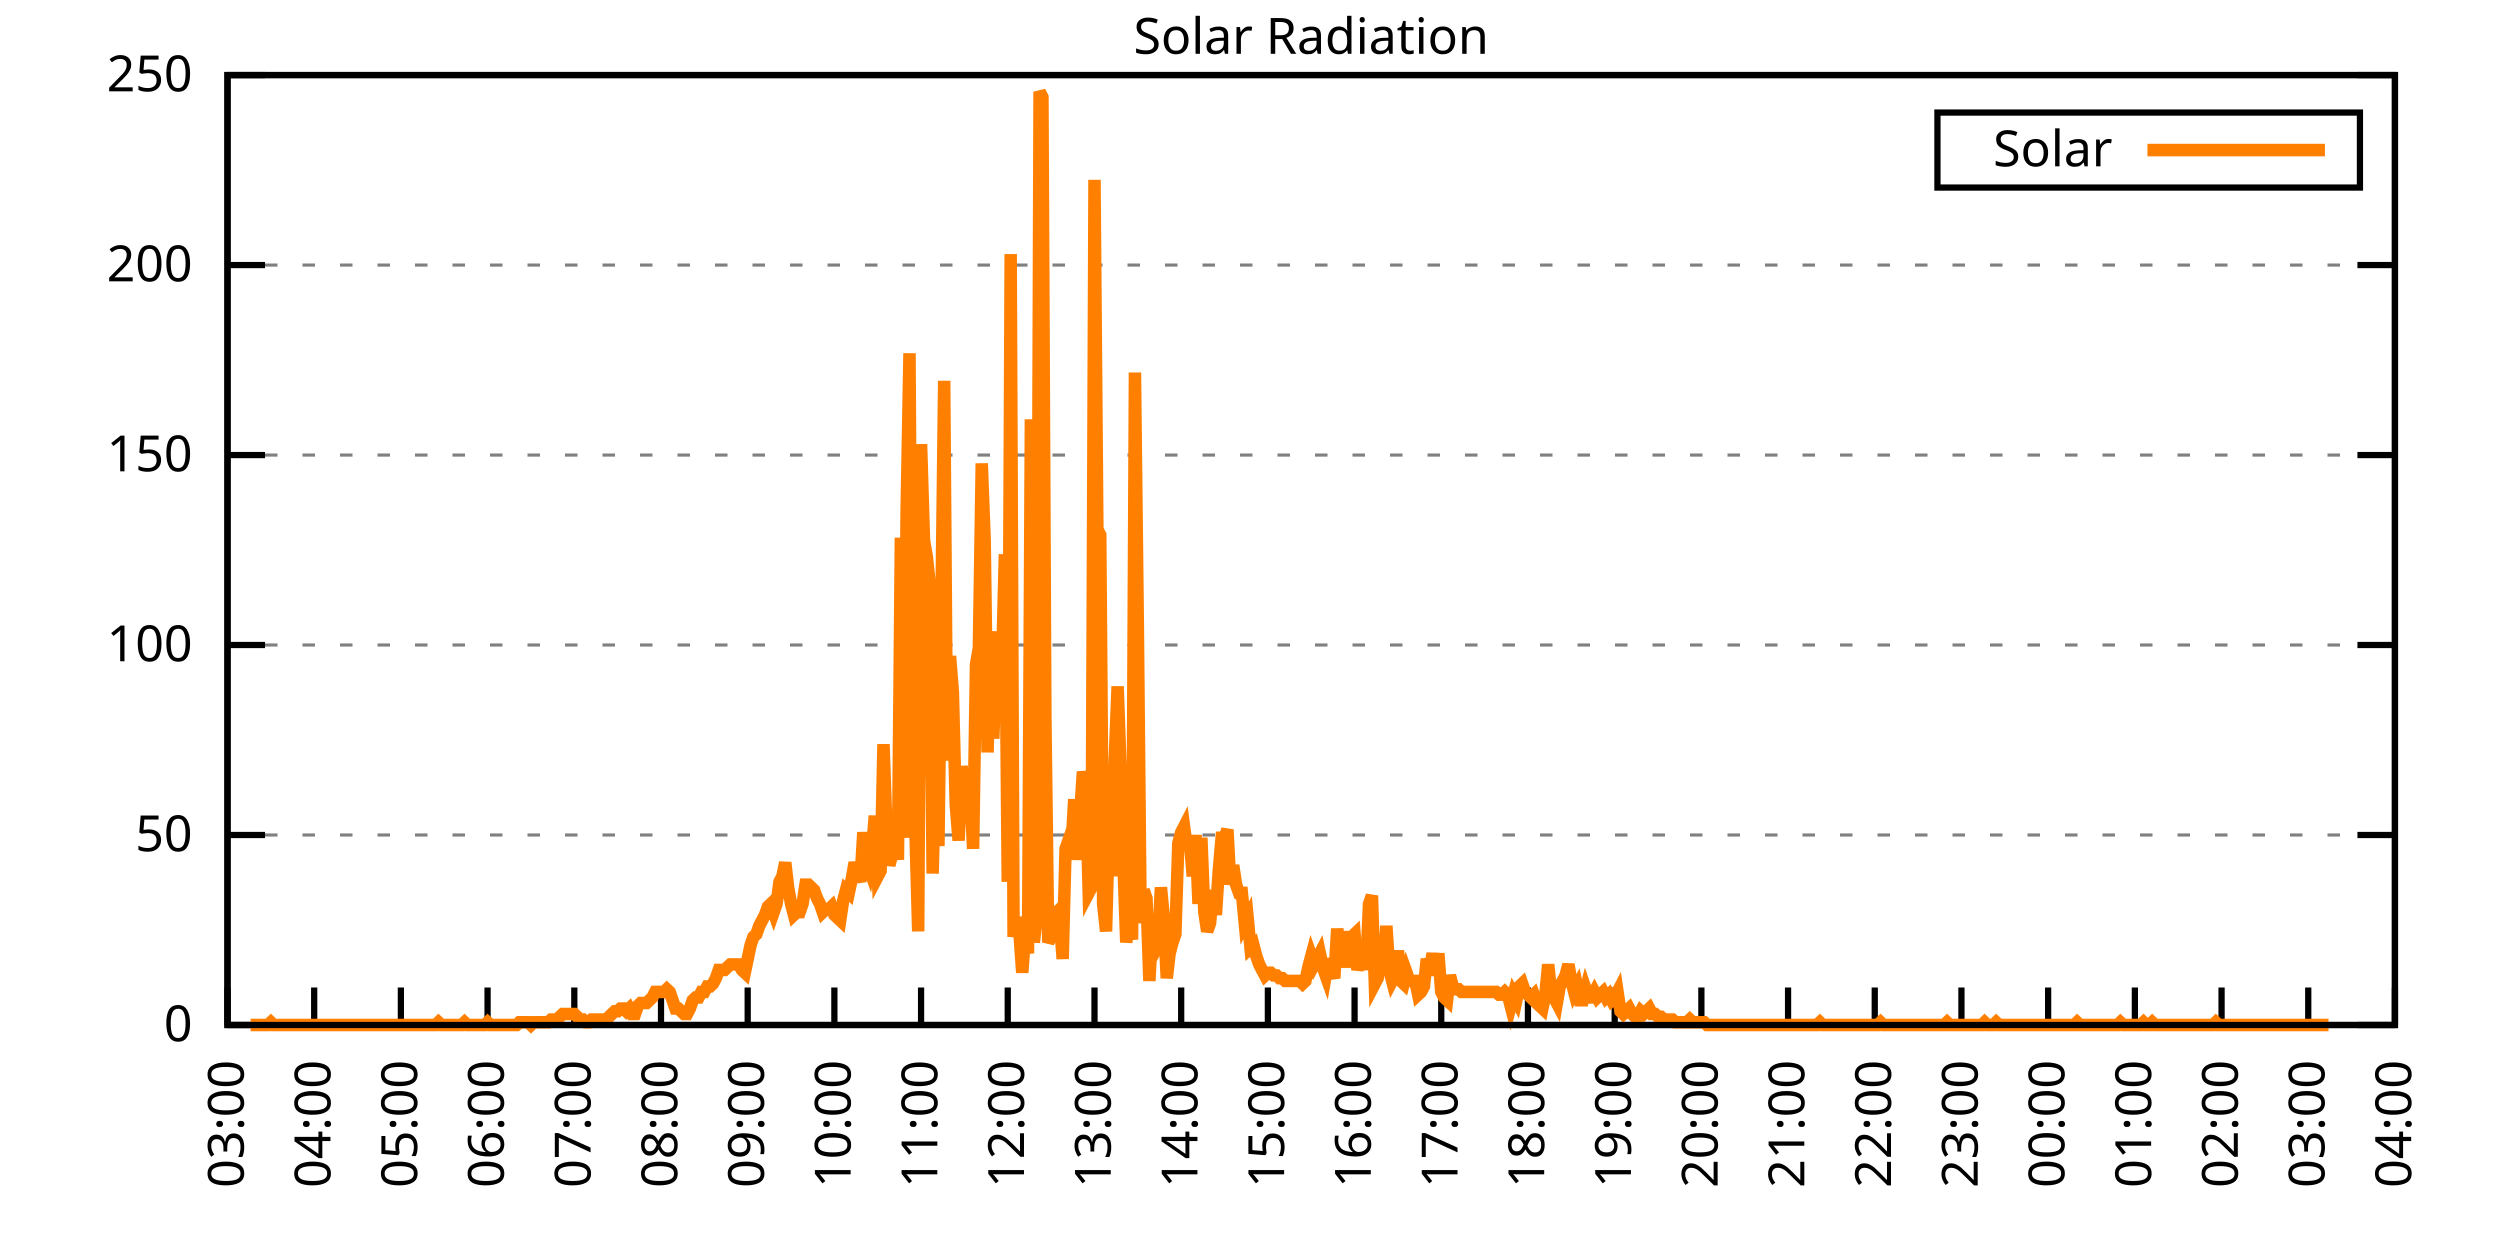
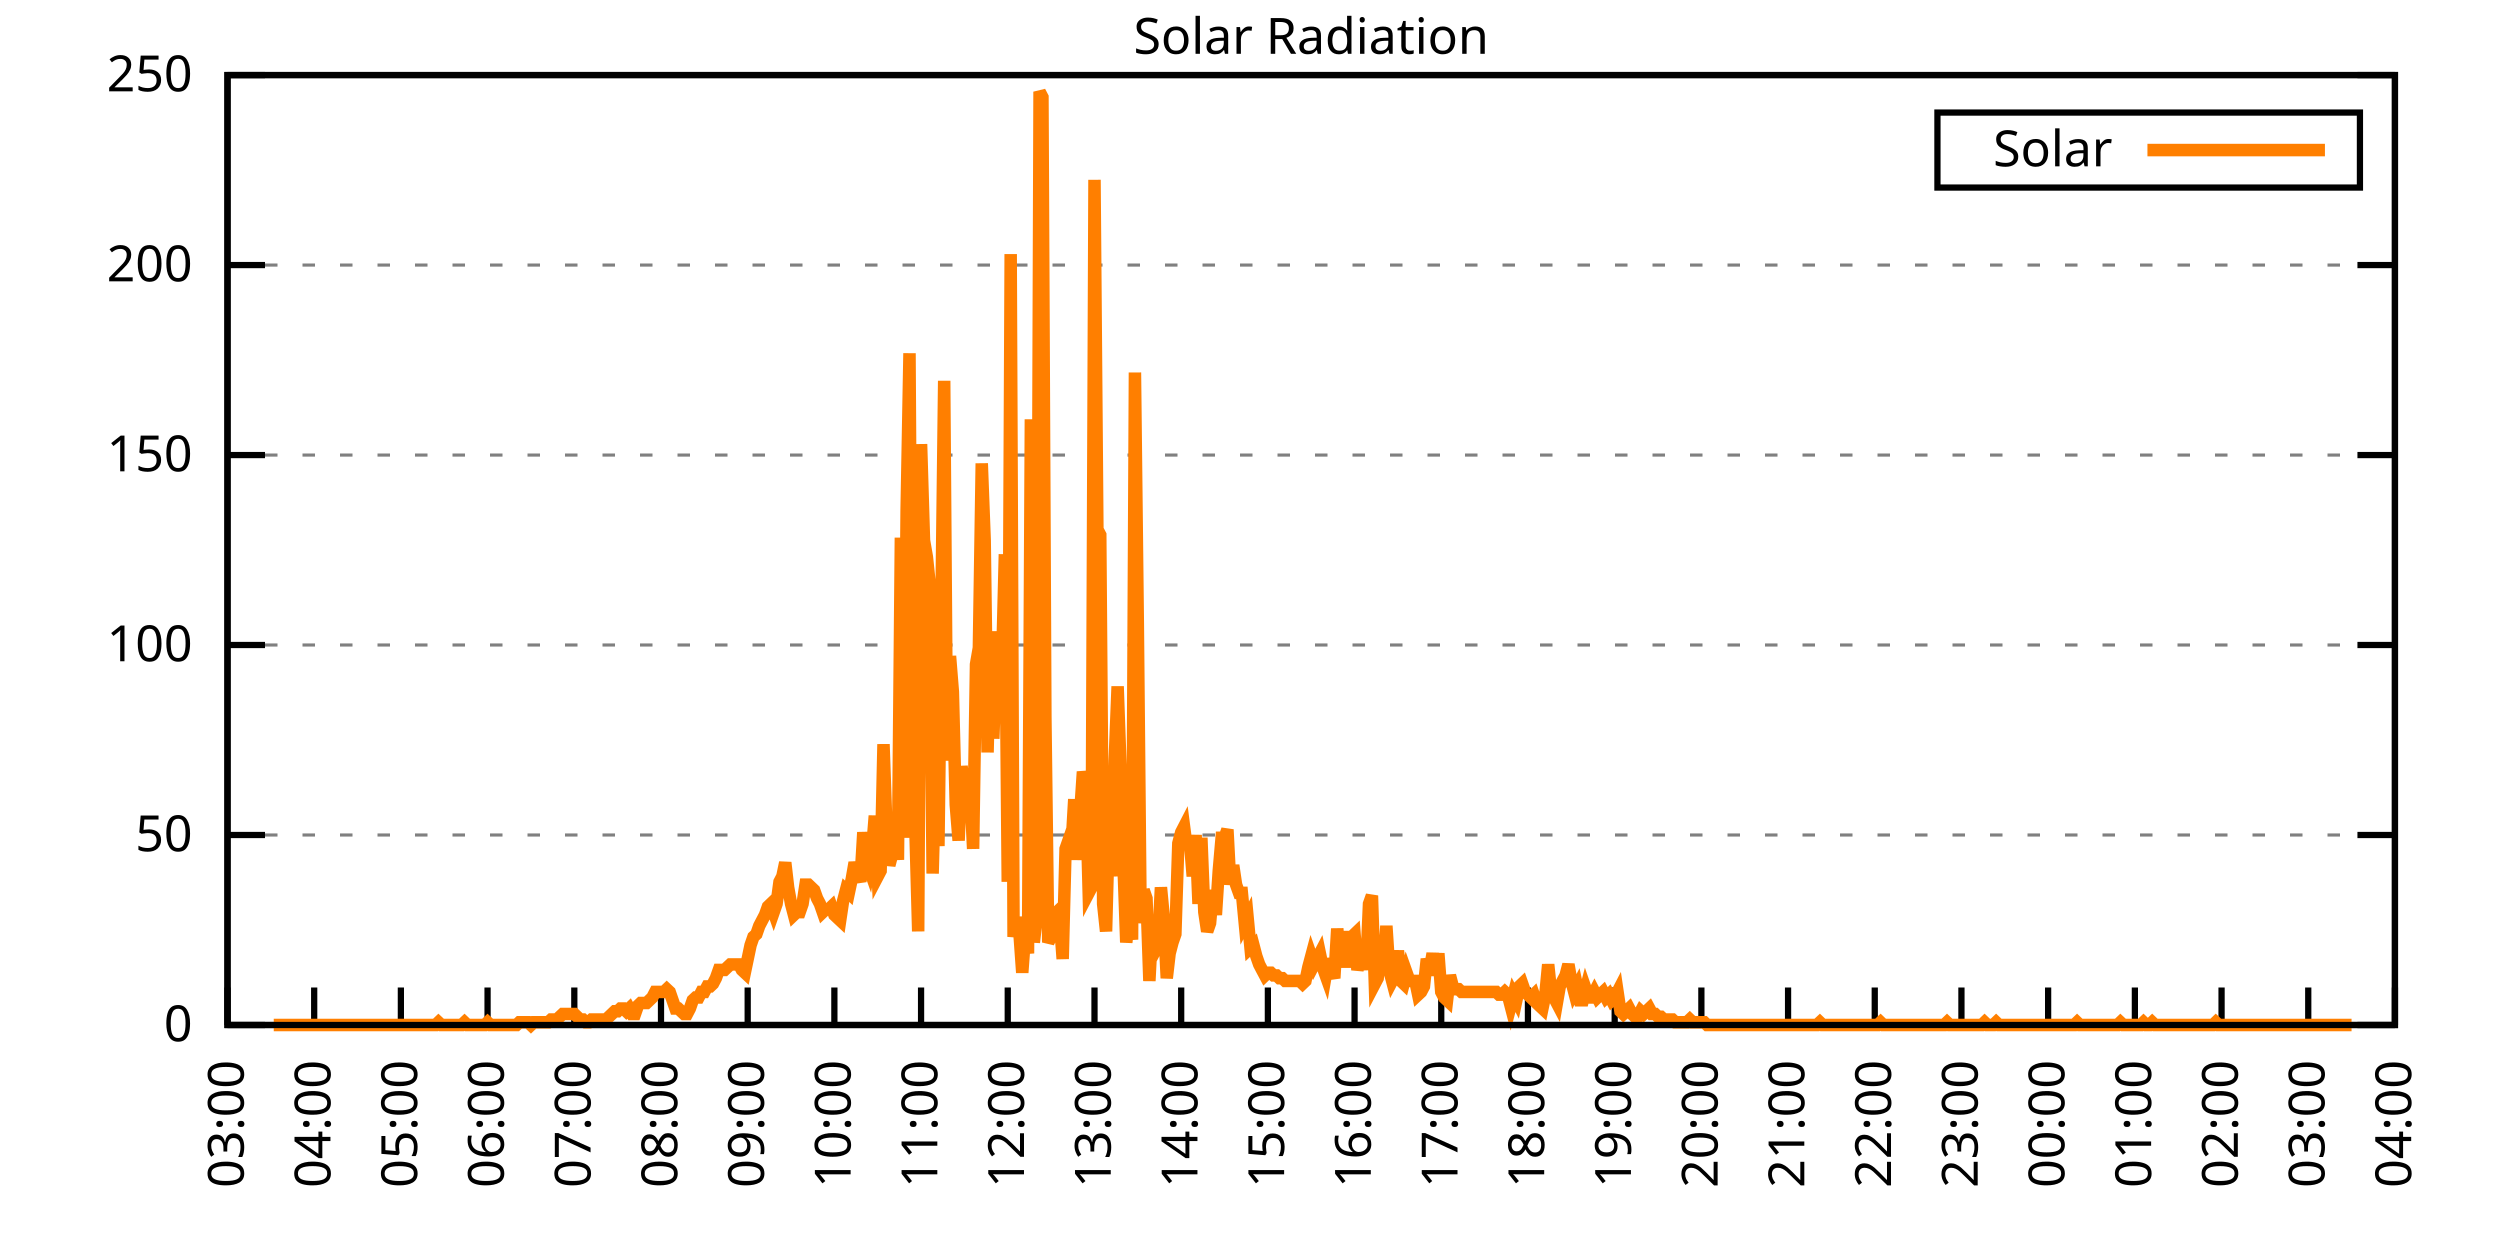
<svg xmlns="http://www.w3.org/2000/svg" xmlns:xlink="http://www.w3.org/1999/xlink" width="400" height="200" viewBox="0 0 400 200">
  <g id="gnuplot_canvas">
    <rect x="0" y="0" width="400" height="200" fill="none" />
    <defs>
      <circle id="gpDot" r="0.5" stroke-width="0.5" stroke="currentColor" />
      <path id="gpPt0" stroke-width="0.333" stroke="currentColor" d="M-1,0 h2 M0,-1 v2" />
      <path id="gpPt1" stroke-width="0.333" stroke="currentColor" d="M-1,-1 L1,1 M1,-1 L-1,1" />
      <path id="gpPt2" stroke-width="0.333" stroke="currentColor" d="M-1,0 L1,0 M0,-1 L0,1 M-1,-1 L1,1 M-1,1 L1,-1" />
      <rect id="gpPt3" stroke-width="0.333" stroke="currentColor" x="-1" y="-1" width="2" height="2" />
      <rect id="gpPt4" stroke-width="0.333" stroke="currentColor" fill="currentColor" x="-1" y="-1" width="2" height="2" />
      <circle id="gpPt5" stroke-width="0.333" stroke="currentColor" cx="0" cy="0" r="1" />
      <use xlink:href="#gpPt5" id="gpPt6" fill="currentColor" stroke="none" />
      <path id="gpPt7" stroke-width="0.333" stroke="currentColor" d="M0,-1.33 L-1.33,0.67 L1.33,0.67 z" />
      <use xlink:href="#gpPt7" id="gpPt8" fill="currentColor" stroke="none" />
      <use xlink:href="#gpPt7" id="gpPt9" stroke="currentColor" transform="rotate(180)" />
      <use xlink:href="#gpPt9" id="gpPt10" fill="currentColor" stroke="none" />
      <use xlink:href="#gpPt3" id="gpPt11" stroke="currentColor" transform="rotate(45)" />
      <use xlink:href="#gpPt11" id="gpPt12" fill="currentColor" stroke="none" />
      <path id="gpPt13" stroke-width="0.333" stroke="currentColor" d="M0,1.330 L1.265,0.411 L0.782,-1.067 L-0.782,-1.076 L-1.265,0.411 z" />
      <use xlink:href="#gpPt13" id="gpPt14" fill="currentColor" stroke="none" />
      <filter id="textbox" filterUnits="objectBoundingBox" x="0" y="0" height="1" width="1">
        <feFlood flood-color="white" flood-opacity="1" result="bgnd" />
        <feComposite in="SourceGraphic" in2="bgnd" operator="atop" />
      </filter>
      <filter id="greybox" filterUnits="objectBoundingBox" x="0" y="0" height="1" width="1">
        <feFlood flood-color="lightgrey" flood-opacity="1" result="grey" />
        <feComposite in="SourceGraphic" in2="grey" operator="atop" />
      </filter>
    </defs>
    <g fill="none" color="white" stroke="currentColor" stroke-width="1.00" stroke-linecap="butt" stroke-linejoin="miter">
</g>
    <g fill="none" color="black" stroke="currentColor" stroke-width="1.00" stroke-linecap="butt" stroke-linejoin="miter">
      <g stroke="none" shape-rendering="crispEdges">
        <polygon fill="rgb(255, 255, 255)" points="36.40,164.00 383.18,164.00 383.18,12.02 36.40,12.02 " />
      </g>
    </g>
    <g fill="none" color="black" stroke="currentColor" stroke-width="1.00" stroke-linecap="butt" stroke-linejoin="miter">
</g>
    <g fill="none" color="black" stroke="black" stroke-width="0.50" stroke-linecap="butt" stroke-linejoin="miter">
</g>
    <g fill="none" color="gray" stroke="currentColor" stroke-width="0.50" stroke-linecap="butt" stroke-linejoin="miter">
      <path stroke="gray" stroke-dasharray="2,4" class="gridline" d="M36.40,164.00 L383.19,164.00  " />
    </g>
    <g fill="none" color="gray" stroke="gray" stroke-width="1.00" stroke-linecap="butt" stroke-linejoin="miter">
</g>
    <g fill="none" color="black" stroke="currentColor" stroke-width="1.00" stroke-linecap="butt" stroke-linejoin="miter">
      <path stroke="black" d="M36.40,164.00 L42.40,164.00 M383.19,164.00 L377.19,164.00  " />
      <g transform="translate(30.80,166.60)" stroke="none" fill="black" font-family="Sans" font-size="8.00" text-anchor="end">
        <text>
          <tspan font-family="Sans"> 0</tspan>
        </text>
      </g>
    </g>
    <g fill="none" color="black" stroke="currentColor" stroke-width="1.00" stroke-linecap="butt" stroke-linejoin="miter">
</g>
    <g fill="none" color="black" stroke="black" stroke-width="0.50" stroke-linecap="butt" stroke-linejoin="miter">
</g>
    <g fill="none" color="gray" stroke="currentColor" stroke-width="0.50" stroke-linecap="butt" stroke-linejoin="miter">
      <path stroke="gray" stroke-dasharray="2,4" class="gridline" d="M36.40,133.60 L383.19,133.60  " />
    </g>
    <g fill="none" color="gray" stroke="gray" stroke-width="1.00" stroke-linecap="butt" stroke-linejoin="miter">
</g>
    <g fill="none" color="black" stroke="currentColor" stroke-width="1.00" stroke-linecap="butt" stroke-linejoin="miter">
      <path stroke="black" d="M36.40,133.60 L42.40,133.60 M383.19,133.60 L377.19,133.60  " />
      <g transform="translate(30.80,136.20)" stroke="none" fill="black" font-family="Sans" font-size="8.00" text-anchor="end">
        <text>
          <tspan font-family="Sans"> 50</tspan>
        </text>
      </g>
    </g>
    <g fill="none" color="black" stroke="currentColor" stroke-width="1.00" stroke-linecap="butt" stroke-linejoin="miter">
</g>
    <g fill="none" color="black" stroke="black" stroke-width="0.50" stroke-linecap="butt" stroke-linejoin="miter">
</g>
    <g fill="none" color="gray" stroke="currentColor" stroke-width="0.50" stroke-linecap="butt" stroke-linejoin="miter">
      <path stroke="gray" stroke-dasharray="2,4" class="gridline" d="M36.40,103.20 L383.19,103.20  " />
    </g>
    <g fill="none" color="gray" stroke="gray" stroke-width="1.00" stroke-linecap="butt" stroke-linejoin="miter">
</g>
    <g fill="none" color="black" stroke="currentColor" stroke-width="1.00" stroke-linecap="butt" stroke-linejoin="miter">
      <path stroke="black" d="M36.40,103.20 L42.40,103.20 M383.19,103.20 L377.19,103.20  " />
      <g transform="translate(30.80,105.80)" stroke="none" fill="black" font-family="Sans" font-size="8.00" text-anchor="end">
        <text>
          <tspan font-family="Sans"> 100</tspan>
        </text>
      </g>
    </g>
    <g fill="none" color="black" stroke="currentColor" stroke-width="1.00" stroke-linecap="butt" stroke-linejoin="miter">
</g>
    <g fill="none" color="black" stroke="black" stroke-width="0.50" stroke-linecap="butt" stroke-linejoin="miter">
</g>
    <g fill="none" color="gray" stroke="currentColor" stroke-width="0.50" stroke-linecap="butt" stroke-linejoin="miter">
      <path stroke="gray" stroke-dasharray="2,4" class="gridline" d="M36.40,72.81 L383.19,72.81  " />
    </g>
    <g fill="none" color="gray" stroke="gray" stroke-width="1.00" stroke-linecap="butt" stroke-linejoin="miter">
</g>
    <g fill="none" color="black" stroke="currentColor" stroke-width="1.00" stroke-linecap="butt" stroke-linejoin="miter">
      <path stroke="black" d="M36.40,72.81 L42.40,72.81 M383.19,72.81 L377.19,72.81  " />
      <g transform="translate(30.80,75.41)" stroke="none" fill="black" font-family="Sans" font-size="8.00" text-anchor="end">
        <text>
          <tspan font-family="Sans"> 150</tspan>
        </text>
      </g>
    </g>
    <g fill="none" color="black" stroke="currentColor" stroke-width="1.00" stroke-linecap="butt" stroke-linejoin="miter">
</g>
    <g fill="none" color="black" stroke="black" stroke-width="0.50" stroke-linecap="butt" stroke-linejoin="miter">
</g>
    <g fill="none" color="gray" stroke="currentColor" stroke-width="0.50" stroke-linecap="butt" stroke-linejoin="miter">
      <path stroke="gray" stroke-dasharray="2,4" class="gridline" d="M36.40,42.41 L383.19,42.41  " />
    </g>
    <g fill="none" color="gray" stroke="gray" stroke-width="1.00" stroke-linecap="butt" stroke-linejoin="miter">
</g>
    <g fill="none" color="black" stroke="currentColor" stroke-width="1.00" stroke-linecap="butt" stroke-linejoin="miter">
      <path stroke="black" d="M36.40,42.41 L42.40,42.41 M383.19,42.41 L377.19,42.41  " />
      <g transform="translate(30.80,45.01)" stroke="none" fill="black" font-family="Sans" font-size="8.00" text-anchor="end">
        <text>
          <tspan font-family="Sans"> 200</tspan>
        </text>
      </g>
    </g>
    <g fill="none" color="black" stroke="currentColor" stroke-width="1.00" stroke-linecap="butt" stroke-linejoin="miter">
</g>
    <g fill="none" color="black" stroke="black" stroke-width="0.50" stroke-linecap="butt" stroke-linejoin="miter">
</g>
    <g fill="none" color="gray" stroke="currentColor" stroke-width="0.50" stroke-linecap="butt" stroke-linejoin="miter">
      <path stroke="gray" stroke-dasharray="2,4" class="gridline" d="M36.40,12.01 L383.19,12.01  " />
    </g>
    <g fill="none" color="gray" stroke="gray" stroke-width="1.00" stroke-linecap="butt" stroke-linejoin="miter">
</g>
    <g fill="none" color="black" stroke="currentColor" stroke-width="1.00" stroke-linecap="butt" stroke-linejoin="miter">
      <path stroke="black" d="M36.40,12.01 L42.40,12.01 M383.19,12.01 L377.19,12.01  " />
      <g transform="translate(30.80,14.61)" stroke="none" fill="black" font-family="Sans" font-size="8.00" text-anchor="end">
        <text>
          <tspan font-family="Sans"> 250</tspan>
        </text>
      </g>
    </g>
    <g fill="none" color="black" stroke="currentColor" stroke-width="1.00" stroke-linecap="butt" stroke-linejoin="miter">
      <path stroke="black" d="M36.40,164.00 L36.40,158.00  " />
      <g transform="translate(39.00,169.60) rotate(270.00)" stroke="none" fill="black" font-family="Sans" font-size="8.00" text-anchor="end">
        <text>
          <tspan font-family="Sans">03:00</tspan>
        </text>
      </g>
    </g>
    <g fill="none" color="black" stroke="currentColor" stroke-width="1.00" stroke-linecap="butt" stroke-linejoin="miter">
      <path stroke="black" d="M50.27,164.00 L50.27,158.00  " />
      <g transform="translate(52.87,169.60) rotate(270.00)" stroke="none" fill="black" font-family="Sans" font-size="8.00" text-anchor="end">
        <text>
          <tspan font-family="Sans">04:00</tspan>
        </text>
      </g>
    </g>
    <g fill="none" color="black" stroke="currentColor" stroke-width="1.00" stroke-linecap="butt" stroke-linejoin="miter">
      <path stroke="black" d="M64.14,164.00 L64.14,158.00  " />
      <g transform="translate(66.74,169.60) rotate(270.00)" stroke="none" fill="black" font-family="Sans" font-size="8.00" text-anchor="end">
        <text>
          <tspan font-family="Sans">05:00</tspan>
        </text>
      </g>
    </g>
    <g fill="none" color="black" stroke="currentColor" stroke-width="1.00" stroke-linecap="butt" stroke-linejoin="miter">
      <path stroke="black" d="M78.01,164.00 L78.01,158.00  " />
      <g transform="translate(80.61,169.60) rotate(270.00)" stroke="none" fill="black" font-family="Sans" font-size="8.00" text-anchor="end">
        <text>
          <tspan font-family="Sans">06:00</tspan>
        </text>
      </g>
    </g>
    <g fill="none" color="black" stroke="currentColor" stroke-width="1.00" stroke-linecap="butt" stroke-linejoin="miter">
      <path stroke="black" d="M91.89,164.00 L91.89,158.00  " />
      <g transform="translate(94.49,169.60) rotate(270.00)" stroke="none" fill="black" font-family="Sans" font-size="8.00" text-anchor="end">
        <text>
          <tspan font-family="Sans">07:00</tspan>
        </text>
      </g>
    </g>
    <g fill="none" color="black" stroke="currentColor" stroke-width="1.00" stroke-linecap="butt" stroke-linejoin="miter">
      <path stroke="black" d="M105.76,164.00 L105.76,158.00  " />
      <g transform="translate(108.36,169.60) rotate(270.00)" stroke="none" fill="black" font-family="Sans" font-size="8.00" text-anchor="end">
        <text>
          <tspan font-family="Sans">08:00</tspan>
        </text>
      </g>
    </g>
    <g fill="none" color="black" stroke="currentColor" stroke-width="1.00" stroke-linecap="butt" stroke-linejoin="miter">
      <path stroke="black" d="M119.63,164.00 L119.63,158.00  " />
      <g transform="translate(122.23,169.60) rotate(270.00)" stroke="none" fill="black" font-family="Sans" font-size="8.00" text-anchor="end">
        <text>
          <tspan font-family="Sans">09:00</tspan>
        </text>
      </g>
    </g>
    <g fill="none" color="black" stroke="currentColor" stroke-width="1.00" stroke-linecap="butt" stroke-linejoin="miter">
      <path stroke="black" d="M133.50,164.00 L133.50,158.00  " />
      <g transform="translate(136.10,169.60) rotate(270.00)" stroke="none" fill="black" font-family="Sans" font-size="8.00" text-anchor="end">
        <text>
          <tspan font-family="Sans">10:00</tspan>
        </text>
      </g>
    </g>
    <g fill="none" color="black" stroke="currentColor" stroke-width="1.00" stroke-linecap="butt" stroke-linejoin="miter">
      <path stroke="black" d="M147.37,164.00 L147.37,158.00  " />
      <g transform="translate(149.97,169.60) rotate(270.00)" stroke="none" fill="black" font-family="Sans" font-size="8.00" text-anchor="end">
        <text>
          <tspan font-family="Sans">11:00</tspan>
        </text>
      </g>
    </g>
    <g fill="none" color="black" stroke="currentColor" stroke-width="1.00" stroke-linecap="butt" stroke-linejoin="miter">
      <path stroke="black" d="M161.24,164.00 L161.24,158.00  " />
      <g transform="translate(163.84,169.60) rotate(270.00)" stroke="none" fill="black" font-family="Sans" font-size="8.00" text-anchor="end">
        <text>
          <tspan font-family="Sans">12:00</tspan>
        </text>
      </g>
    </g>
    <g fill="none" color="black" stroke="currentColor" stroke-width="1.00" stroke-linecap="butt" stroke-linejoin="miter">
      <path stroke="black" d="M175.12,164.00 L175.12,158.00  " />
      <g transform="translate(177.72,169.60) rotate(270.00)" stroke="none" fill="black" font-family="Sans" font-size="8.00" text-anchor="end">
        <text>
          <tspan font-family="Sans">13:00</tspan>
        </text>
      </g>
    </g>
    <g fill="none" color="black" stroke="currentColor" stroke-width="1.00" stroke-linecap="butt" stroke-linejoin="miter">
      <path stroke="black" d="M188.99,164.00 L188.99,158.00  " />
      <g transform="translate(191.59,169.60) rotate(270.00)" stroke="none" fill="black" font-family="Sans" font-size="8.00" text-anchor="end">
        <text>
          <tspan font-family="Sans">14:00</tspan>
        </text>
      </g>
    </g>
    <g fill="none" color="black" stroke="currentColor" stroke-width="1.00" stroke-linecap="butt" stroke-linejoin="miter">
      <path stroke="black" d="M202.86,164.00 L202.86,158.00  " />
      <g transform="translate(205.46,169.60) rotate(270.00)" stroke="none" fill="black" font-family="Sans" font-size="8.00" text-anchor="end">
        <text>
          <tspan font-family="Sans">15:00</tspan>
        </text>
      </g>
    </g>
    <g fill="none" color="black" stroke="currentColor" stroke-width="1.00" stroke-linecap="butt" stroke-linejoin="miter">
      <path stroke="black" d="M216.73,164.00 L216.73,158.00  " />
      <g transform="translate(219.33,169.60) rotate(270.00)" stroke="none" fill="black" font-family="Sans" font-size="8.00" text-anchor="end">
        <text>
          <tspan font-family="Sans">16:00</tspan>
        </text>
      </g>
    </g>
    <g fill="none" color="black" stroke="currentColor" stroke-width="1.00" stroke-linecap="butt" stroke-linejoin="miter">
      <path stroke="black" d="M230.60,164.00 L230.60,158.00  " />
      <g transform="translate(233.20,169.60) rotate(270.00)" stroke="none" fill="black" font-family="Sans" font-size="8.00" text-anchor="end">
        <text>
          <tspan font-family="Sans">17:00</tspan>
        </text>
      </g>
    </g>
    <g fill="none" color="black" stroke="currentColor" stroke-width="1.00" stroke-linecap="butt" stroke-linejoin="miter">
      <path stroke="black" d="M244.47,164.00 L244.47,158.00  " />
      <g transform="translate(247.07,169.60) rotate(270.00)" stroke="none" fill="black" font-family="Sans" font-size="8.00" text-anchor="end">
        <text>
          <tspan font-family="Sans">18:00</tspan>
        </text>
      </g>
    </g>
    <g fill="none" color="black" stroke="currentColor" stroke-width="1.00" stroke-linecap="butt" stroke-linejoin="miter">
      <path stroke="black" d="M258.35,164.00 L258.35,158.00  " />
      <g transform="translate(260.95,169.60) rotate(270.00)" stroke="none" fill="black" font-family="Sans" font-size="8.00" text-anchor="end">
        <text>
          <tspan font-family="Sans">19:00</tspan>
        </text>
      </g>
    </g>
    <g fill="none" color="black" stroke="currentColor" stroke-width="1.00" stroke-linecap="butt" stroke-linejoin="miter">
      <path stroke="black" d="M272.22,164.00 L272.22,158.00  " />
      <g transform="translate(274.82,169.60) rotate(270.00)" stroke="none" fill="black" font-family="Sans" font-size="8.00" text-anchor="end">
        <text>
          <tspan font-family="Sans">20:00</tspan>
        </text>
      </g>
    </g>
    <g fill="none" color="black" stroke="currentColor" stroke-width="1.00" stroke-linecap="butt" stroke-linejoin="miter">
      <path stroke="black" d="M286.09,164.00 L286.09,158.00  " />
      <g transform="translate(288.69,169.60) rotate(270.00)" stroke="none" fill="black" font-family="Sans" font-size="8.00" text-anchor="end">
        <text>
          <tspan font-family="Sans">21:00</tspan>
        </text>
      </g>
    </g>
    <g fill="none" color="black" stroke="currentColor" stroke-width="1.00" stroke-linecap="butt" stroke-linejoin="miter">
      <path stroke="black" d="M299.96,164.00 L299.96,158.00  " />
      <g transform="translate(302.56,169.60) rotate(270.00)" stroke="none" fill="black" font-family="Sans" font-size="8.00" text-anchor="end">
        <text>
          <tspan font-family="Sans">22:00</tspan>
        </text>
      </g>
    </g>
    <g fill="none" color="black" stroke="currentColor" stroke-width="1.00" stroke-linecap="butt" stroke-linejoin="miter">
      <path stroke="black" d="M313.83,164.00 L313.83,158.00  " />
      <g transform="translate(316.43,169.60) rotate(270.00)" stroke="none" fill="black" font-family="Sans" font-size="8.00" text-anchor="end">
        <text>
          <tspan font-family="Sans">23:00</tspan>
        </text>
      </g>
    </g>
    <g fill="none" color="black" stroke="currentColor" stroke-width="1.00" stroke-linecap="butt" stroke-linejoin="miter">
      <path stroke="black" d="M327.70,164.00 L327.70,158.00  " />
      <g transform="translate(330.30,169.60) rotate(270.00)" stroke="none" fill="black" font-family="Sans" font-size="8.00" text-anchor="end">
        <text>
          <tspan font-family="Sans">00:00</tspan>
        </text>
      </g>
    </g>
    <g fill="none" color="black" stroke="currentColor" stroke-width="1.00" stroke-linecap="butt" stroke-linejoin="miter">
      <path stroke="black" d="M341.58,164.00 L341.58,158.00  " />
      <g transform="translate(344.18,169.60) rotate(270.00)" stroke="none" fill="black" font-family="Sans" font-size="8.00" text-anchor="end">
        <text>
          <tspan font-family="Sans">01:00</tspan>
        </text>
      </g>
    </g>
    <g fill="none" color="black" stroke="currentColor" stroke-width="1.00" stroke-linecap="butt" stroke-linejoin="miter">
      <path stroke="black" d="M355.45,164.00 L355.45,158.00  " />
      <g transform="translate(358.05,169.60) rotate(270.00)" stroke="none" fill="black" font-family="Sans" font-size="8.00" text-anchor="end">
        <text>
          <tspan font-family="Sans">02:00</tspan>
        </text>
      </g>
    </g>
    <g fill="none" color="black" stroke="currentColor" stroke-width="1.00" stroke-linecap="butt" stroke-linejoin="miter">
      <path stroke="black" d="M369.32,164.00 L369.32,158.00  " />
      <g transform="translate(371.92,169.60) rotate(270.00)" stroke="none" fill="black" font-family="Sans" font-size="8.00" text-anchor="end">
        <text>
          <tspan font-family="Sans">03:00</tspan>
        </text>
      </g>
    </g>
    <g fill="none" color="black" stroke="currentColor" stroke-width="1.00" stroke-linecap="butt" stroke-linejoin="miter">
      <path stroke="black" d="M383.19,164.00 L383.19,158.00  " />
      <g transform="translate(385.79,169.60) rotate(270.00)" stroke="none" fill="black" font-family="Sans" font-size="8.00" text-anchor="end">
        <text>
          <tspan font-family="Sans">04:00</tspan>
        </text>
      </g>
    </g>
    <g fill="none" color="black" stroke="currentColor" stroke-width="1.00" stroke-linecap="butt" stroke-linejoin="miter">
</g>
    <g fill="none" color="black" stroke="currentColor" stroke-width="1.00" stroke-linecap="butt" stroke-linejoin="miter">
      <path stroke="black" d="M36.40,12.01 L36.40,164.00 L383.19,164.00 L383.19,12.01 L36.40,12.01 Z  " />
    </g>
    <g fill="none" color="black" stroke="currentColor" stroke-width="1.00" stroke-linecap="butt" stroke-linejoin="miter">
</g>
    <g fill="none" color="black" stroke="currentColor" stroke-width="1.00" stroke-linecap="butt" stroke-linejoin="miter">
      <path stroke="black" d="M309.99,30.01 L309.99,18.01 L377.59,18.01 L377.59,30.01 L309.99,30.01 Z  " />
    </g>
    <g id="Solar_Radiation_plot_1">
      <g fill="none" color="white" stroke="black" stroke-width="2.00" stroke-linecap="butt" stroke-linejoin="miter">
</g>
      <g fill="none" color="black" stroke="currentColor" stroke-width="2.00" stroke-linecap="butt" stroke-linejoin="miter">
        <g transform="translate(337.99,26.61)" stroke="none" fill="black" font-family="Sans" font-size="8.00" text-anchor="end">
          <text>
            <tspan font-family="Sans">Solar</tspan>
          </text>
        </g>
      </g>
      <g fill="none" color="black" stroke="currentColor" stroke-width="2.00" stroke-linecap="butt" stroke-linejoin="miter">
-         <path stroke="rgb(255, 127,   0)" d="M343.59,24.01 L371.99,24.01 M40.10,164.00 L40.56,164.00 L41.02,164.00 L41.49,164.00 L41.95,164.00 L42.41,164.00   L42.87,164.00 L43.34,163.56 L43.80,164.00 L44.26,164.00 L44.72,164.00 L45.19,164.00 L45.65,164.00 L46.11,164.00   L46.57,164.00 L47.03,164.00 L47.50,164.00 L47.96,164.00 L48.42,164.00 L48.88,164.00 L49.35,164.00 L49.81,164.00   L50.27,164.00 L50.73,164.00 L51.20,164.00 L51.66,164.00 L52.12,164.00 L52.58,164.00 L53.05,164.00 L53.51,164.00   L53.97,164.00 L54.43,164.00 L54.90,164.00 L55.36,164.00 L55.82,164.00 L56.28,164.00 L56.75,164.00 L57.21,164.00   L57.67,164.00 L58.13,164.00 L58.59,164.00 L59.06,164.00 L59.52,164.00 L59.98,164.00 L60.44,164.00 L60.91,164.00   L61.37,164.00 L61.83,164.00 L62.29,164.00 L62.76,164.00 L63.22,164.00 L63.68,164.00 L64.14,164.00 L64.61,164.00   L65.07,164.00 L65.53,164.00 L65.99,164.00 L66.46,164.00 L66.92,164.00 L67.38,164.00 L67.84,164.00 L68.30,164.00   L68.77,164.00 L69.23,164.00 L69.69,164.00 L70.15,163.56 L70.62,164.00 L71.08,164.00 L71.54,164.00 L72.00,164.00   L72.47,164.00 L72.93,164.00 L73.39,164.00 L73.85,164.00 L74.32,163.56 L74.78,164.00 L75.24,164.00 L75.70,164.00   L76.17,164.00 L76.63,164.00 L77.09,164.00 L77.55,164.00 L78.01,163.56 L78.48,164.00 L78.94,164.00 L79.40,164.00   L79.86,164.00 L80.33,164.00 L80.79,164.00 L81.25,164.00 L81.71,164.00 L82.18,164.00 L82.64,164.00 L83.10,163.56   L83.56,163.56 L84.03,163.56 L84.49,163.56 L84.95,164.00 L85.41,163.56 L85.88,163.56 L86.34,163.56 L86.80,163.56   L87.26,163.56 L87.72,163.56 L88.19,163.12 L88.65,163.12 L89.11,163.12 L89.57,162.68 L90.04,162.24 L90.50,162.24   L90.96,162.24 L91.42,162.24 L91.89,162.24 L92.35,162.68 L92.81,163.12 L93.27,163.12 L93.74,163.56 L94.20,163.56   L94.66,163.12 L95.12,163.12 L95.59,163.12 L96.05,163.12 L96.51,163.12 L96.97,163.12 L97.44,162.68 L97.90,162.24   L98.36,161.80 L98.82,161.80 L99.28,161.36 L99.75,161.36 L100.21,161.80 L100.67,161.36 L101.13,162.24 L101.60,162.24   L102.06,160.92 L102.52,160.48 L102.98,160.48 L103.45,160.48 L103.91,160.04 L104.37,159.60 L104.83,158.71 L105.30,158.71   L105.76,158.71 L106.22,158.71 L106.68,158.27 L107.15,158.71 L107.61,160.04 L108.07,161.36 L108.53,161.36 L108.99,161.80   L109.46,162.24 L109.92,162.24 L110.38,161.36 L110.84,160.04 L111.31,159.60 L111.77,159.60 L112.23,158.71 L112.69,158.71   L113.16,157.83 L113.62,157.83 L114.08,157.39 L114.54,156.51 L115.01,155.19 L115.47,155.19 L115.93,155.19 L116.39,154.75   L116.86,154.31 L117.32,154.31 L117.78,154.31 L118.24,154.31 L118.70,155.19 L119.17,155.63 L119.63,153.43 L120.09,151.23   L120.55,149.90 L121.02,149.46 L121.48,148.14 L121.94,147.26 L122.40,146.38 L122.87,145.06 L123.33,144.62 L123.79,145.94   L124.25,144.62 L124.72,141.09 L125.18,140.21 L125.64,138.01 L126.10,141.98 L126.57,144.62 L127.03,146.38 L127.49,145.94   L127.95,145.94 L128.41,144.62 L128.88,141.54 L129.34,141.54 L129.80,141.98 L130.26,142.42 L130.73,143.74 L131.19,144.62   L131.65,145.94 L132.11,145.50 L132.58,145.50 L133.04,145.06 L133.50,146.38 L133.96,146.82 L134.43,147.26 L134.89,144.18   L135.35,142.42 L135.81,142.86 L136.28,140.65 L136.74,138.01 L137.20,139.77 L137.66,141.09 L138.13,133.17 L138.59,137.57   L139.05,138.89 L139.51,136.25 L139.97,130.52 L140.44,140.21 L140.90,139.33 L141.36,119.07 L141.82,132.28 L142.29,138.45   L142.75,136.69 L143.21,132.28 L143.67,137.57 L144.14,86.03 L144.60,134.05 L145.06,81.63 L145.52,56.52 L145.99,131.40   L146.45,132.28 L146.91,149.02 L147.37,71.06 L147.84,86.47 L148.30,89.12 L148.76,93.52 L149.22,139.77 L149.68,122.59   L150.15,135.37 L150.61,98.37 L151.07,60.93 L151.53,121.71 L152.00,104.97 L152.46,110.70 L152.92,128.76 L153.38,134.49   L153.85,122.59 L154.31,126.56 L154.77,123.03 L155.23,126.12 L155.70,135.81 L156.16,106.30 L156.62,103.65 L157.08,74.14   L157.55,86.47 L158.01,120.39 L158.47,101.01 L158.93,118.19 L159.39,104.97 L159.86,112.46 L160.32,106.74 L160.78,88.68   L161.24,141.09 L161.71,40.66 L162.17,149.90 L162.63,146.82 L163.09,149.02 L163.56,155.63 L164.02,149.46 L164.48,152.55   L164.94,67.09 L165.41,150.79 L165.87,146.82 L166.33,14.67 L166.79,15.55 L167.26,114.67 L167.72,150.79 L168.18,149.90   L168.64,146.38 L169.10,145.94 L169.57,147.26 L170.03,153.43 L170.49,135.81 L170.95,134.49 L171.42,135.81 L171.88,127.88   L172.34,137.57 L172.80,130.52 L173.27,123.47 L173.73,125.68 L174.19,142.86 L174.65,141.98 L175.12,28.77 L175.58,84.71   L176.04,85.59 L176.50,144.62 L176.97,149.02 L177.43,131.84 L177.89,140.21 L178.35,121.71 L178.82,109.82 L179.28,122.59   L179.74,138.01 L180.20,150.79 L180.66,146.82 L181.13,150.34 L181.59,59.60 L182.05,99.69 L182.51,147.70 L182.98,142.42   L183.44,143.74 L183.90,156.95 L184.36,148.14 L184.83,152.11 L185.29,151.23 L185.75,141.98 L186.21,146.82 L186.68,156.51   L187.14,152.55 L187.60,150.79 L188.06,149.46 L188.53,134.93 L188.99,133.17 L189.45,132.28 L189.91,135.81 L190.37,134.49   L190.84,140.21 L191.30,133.61 L191.76,144.62 L192.22,134.05 L192.69,145.94 L193.15,149.02 L193.61,147.70 L194.07,142.42   L194.54,146.38 L195.00,139.33 L195.46,134.05 L195.92,134.05 L196.39,132.73 L196.85,141.54 L197.31,138.45 L197.77,141.54   L198.24,142.86 L198.70,142.86 L199.16,147.70 L199.62,146.82 L200.08,151.67 L200.55,151.23 L201.01,152.99 L201.47,154.31   L201.93,155.19 L202.40,156.07 L202.86,155.63 L203.32,155.63 L203.78,156.07 L204.25,156.07 L204.71,156.51 L205.17,156.51   L205.63,156.95 L206.10,156.95 L206.56,156.95 L207.02,156.95 L207.48,156.95 L207.95,156.95 L208.41,157.39 L208.87,156.95   L209.33,154.75 L209.80,152.99 L210.26,154.31 L210.72,153.43 L211.18,152.55 L211.64,154.75 L212.11,156.07 L212.57,153.43   L213.03,155.19 L213.49,156.51 L213.96,148.58 L214.42,153.87 L214.88,149.02 L215.34,153.87 L215.81,153.87 L216.27,149.90   L216.73,149.46 L217.19,155.19 L217.66,153.43 L218.12,150.79 L218.58,155.19 L219.04,144.62 L219.51,143.30 L219.97,157.39   L220.43,156.51 L220.89,152.55 L221.35,155.19 L221.82,148.14 L222.28,155.19 L222.74,156.95 L223.20,156.07 L223.67,152.11   L224.13,156.95 L224.59,157.39 L225.05,155.63 L225.52,156.95 L225.98,156.95 L226.44,156.95 L226.90,159.15 L227.37,158.71   L227.83,157.83 L228.29,153.43 L228.75,155.19 L229.22,152.55 L229.68,156.07 L230.14,152.55 L230.60,158.71 L231.06,159.60   L231.53,160.04 L231.99,156.07 L232.45,157.83 L232.91,158.27 L233.38,158.27 L233.84,158.71 L234.30,158.71 L234.76,158.71   L235.23,158.71 L235.69,158.71 L236.15,158.71 L236.61,158.71 L237.08,158.71 L237.54,158.71 L238.00,158.71 L238.46,158.71   L238.93,158.71 L239.39,158.71 L239.85,159.15 L240.31,159.15 L240.77,158.71 L241.24,159.15 L241.70,160.92 L242.16,159.15   L242.62,160.04 L243.09,157.83 L243.55,157.39 L244.01,158.71 L244.47,159.15 L244.94,159.60 L245.40,159.15 L245.86,160.48   L246.32,160.92 L246.79,161.36 L247.25,159.15 L247.71,154.31 L248.17,158.71 L248.64,159.60 L249.10,160.48 L249.56,157.83   L250.02,156.95 L250.49,156.07 L250.95,154.31 L251.41,156.95 L251.87,158.71 L252.33,157.83 L252.80,160.04 L253.26,160.04   L253.72,158.27 L254.18,159.60 L254.65,159.60 L255.11,158.71 L255.57,159.60 L256.03,159.15 L256.50,158.71 L256.96,159.60   L257.42,159.15 L257.88,160.04 L258.35,159.60 L258.81,158.71 L259.27,161.80 L259.73,162.24 L260.20,161.80 L260.66,161.36   L261.12,162.24 L261.58,162.68 L262.04,162.68 L262.51,161.80 L262.97,162.24 L263.43,161.80 L263.89,161.36 L264.36,162.24   L264.82,162.24 L265.28,162.68 L265.74,162.68 L266.21,163.12 L266.67,163.12 L267.13,163.12 L267.59,163.12 L268.06,163.56   L268.52,163.56 L268.98,163.56 L269.44,163.56 L269.91,163.56 L270.37,163.12 L270.83,163.56 L271.29,163.56 L271.75,163.56   L272.22,163.56 L272.68,163.56 L273.14,164.00 L273.60,164.00 L274.07,164.00 L274.53,164.00 L274.99,164.00 L275.45,164.00   L275.92,164.00 L276.38,164.00 L276.84,164.00 L277.30,164.00 L277.77,164.00 L278.23,164.00 L278.69,164.00 L279.15,164.00   L279.62,164.00 L280.08,164.00 L280.54,164.00 L281.00,164.00 L281.46,164.00 L281.93,164.00 L282.39,164.00 L282.85,164.00   L283.31,164.00 L283.78,164.00 L284.24,164.00 L284.70,164.00 L285.16,164.00 L285.63,164.00 L286.09,164.00 L286.55,164.00   L287.01,164.00 L287.48,164.00 L287.94,164.00 L288.40,164.00 L288.86,164.00 L289.33,164.00 L289.79,164.00 L290.25,164.00   L290.71,164.00 L291.18,163.56 L291.64,164.00 L292.10,164.00 L292.56,164.00 L293.02,164.00 L293.49,164.00 L293.95,164.00   L294.41,164.00 L294.87,164.00 L295.34,164.00 L295.80,164.00 L296.26,164.00 L296.72,164.00 L297.19,164.00 L297.65,164.00   L298.11,164.00 L298.57,164.00 L299.04,164.00 L299.50,164.00 L299.96,164.00 L300.42,164.00 L300.89,163.56 L301.35,164.00   L301.81,164.00 L302.27,164.00 L302.73,164.00 L303.20,164.00 L303.66,164.00 L304.12,164.00 L304.58,164.00 L305.05,164.00   L305.51,164.00 L305.97,164.00 L306.43,164.00 L306.90,164.00 L307.36,164.00 L307.82,164.00 L308.28,164.00 L308.75,164.00   L309.21,164.00 L309.67,164.00 L310.13,164.00 L310.60,164.00 L311.06,164.00 L311.52,163.56 L311.98,164.00 L312.44,164.00   L312.91,164.00 L313.37,164.00 L313.83,164.00 L314.29,164.00 L314.76,164.00 L315.22,164.00 L315.68,164.00 L316.14,164.00   L316.61,164.00 L317.07,164.00 L317.53,163.56 L317.99,164.00 L318.46,164.00 L318.92,164.00 L319.38,163.56 L319.84,164.00   L320.31,164.00 L320.77,164.00 L321.23,164.00 L321.69,164.00 L322.15,164.00 L322.62,164.00 L323.08,164.00 L323.54,164.00   L324.00,164.00 L324.47,164.00 L324.93,164.00 L325.39,164.00 L325.85,164.00 L326.32,164.00 L326.78,164.00 L327.24,164.00   L327.70,164.00 L328.17,164.00 L328.63,164.00 L329.09,164.00 L329.55,164.00 L330.02,164.00 L330.48,164.00 L330.94,164.00   L331.40,164.00 L331.87,164.00 L332.33,163.56 L332.79,164.00 L333.25,164.00 L333.71,164.00 L334.18,164.00 L334.64,164.00   L335.10,164.00 L335.56,164.00 L336.03,164.00 L336.49,164.00 L336.95,164.00 L337.41,164.00 L337.88,164.00 L338.34,164.00   L338.80,164.00 L339.26,163.56 L339.73,164.00 L340.19,164.00 L340.65,164.00 L341.11,164.00 L341.58,164.00 L342.04,164.00   L342.50,164.00 L342.96,163.56 L343.42,164.00 L343.89,164.00 L344.35,163.56 L344.81,164.00 L345.27,164.00 L345.74,164.00   L346.20,164.00 L346.66,164.00 L347.12,164.00 L347.59,164.00 L348.05,164.00 L348.51,164.00 L348.97,164.00 L349.44,164.00   L349.90,164.00 L350.36,164.00 L350.82,164.00 L351.29,164.00 L351.75,164.00 L352.21,164.00 L352.67,164.00 L353.13,164.00   L353.60,164.00 L354.06,164.00 L354.52,163.56 L354.98,164.00 L355.45,164.00 L355.91,164.00 L356.37,164.00 L356.83,164.00   L357.30,164.00 L357.76,164.00 L358.22,164.00 L358.68,164.00 L359.15,164.00 L359.61,164.00 L360.07,164.00 L360.53,164.00   L361.00,164.00 L361.46,164.00 L361.92,164.00 L362.38,164.00 L362.84,164.00 L363.31,164.00 L363.77,164.00 L364.23,164.00   L364.69,164.00 L365.16,164.00 L365.62,164.00 L366.08,164.00 L366.54,164.00 L367.01,164.00 L367.47,164.00 L367.93,164.00   L368.39,164.00 L368.86,164.00 L369.32,164.00 L369.78,164.00 L370.24,164.00 L370.71,164.00 L371.17,164.00 L371.63,164.00   L372.09,164.00 L372.56,164.00  " />
+         <path stroke="rgb(255, 127,   0)" d="M343.59,24.01 L371.99,24.01 M43.80,164.00 L44.26,164.00 L44.72,164.00 L45.19,164.00 L45.65,164.00 L46.11,164.00   L46.57,164.00 L47.03,164.00 L47.50,164.00 L47.96,164.00 L48.42,164.00 L48.88,164.00 L49.35,164.00 L49.81,164.00   L50.27,164.00 L50.73,164.00 L51.20,164.00 L51.66,164.00 L52.12,164.00 L52.58,164.00 L53.05,164.00 L53.51,164.00   L53.97,164.00 L54.43,164.00 L54.90,164.00 L55.36,164.00 L55.82,164.00 L56.28,164.00 L56.75,164.00 L57.21,164.00   L57.67,164.00 L58.13,164.00 L58.59,164.00 L59.06,164.00 L59.52,164.00 L59.98,164.00 L60.44,164.00 L60.91,164.00   L61.37,164.00 L61.83,164.00 L62.29,164.00 L62.76,164.00 L63.22,164.00 L63.68,164.00 L64.14,164.00 L64.61,164.00   L65.07,164.00 L65.53,164.00 L65.99,164.00 L66.46,164.00 L66.92,164.00 L67.38,164.00 L67.84,164.00 L68.30,164.00   L68.77,164.00 L69.23,164.00 L69.69,164.00 L70.15,163.56 L70.62,164.00 L71.08,164.00 L71.54,164.00 L72.00,164.00   L72.47,164.00 L72.93,164.00 L73.39,164.00 L73.85,164.00 L74.32,163.56 L74.78,164.00 L75.24,164.00 L75.70,164.00   L76.17,164.00 L76.63,164.00 L77.09,164.00 L77.55,164.00 L78.01,163.56 L78.48,164.00 L78.94,164.00 L79.40,164.00   L79.86,164.00 L80.33,164.00 L80.79,164.00 L81.25,164.00 L81.71,164.00 L82.18,164.00 L82.64,164.00 L83.10,163.56   L83.56,163.56 L84.03,163.56 L84.49,163.56 L84.95,164.00 L85.41,163.56 L85.88,163.56 L86.34,163.56 L86.80,163.56   L87.26,163.56 L87.72,163.56 L88.19,163.12 L88.65,163.12 L89.11,163.12 L89.57,162.68 L90.04,162.24 L90.50,162.24   L90.96,162.24 L91.42,162.24 L91.89,162.24 L92.35,162.68 L92.81,163.12 L93.27,163.12 L93.74,163.56 L94.20,163.56   L94.66,163.12 L95.12,163.12 L95.59,163.12 L96.05,163.12 L96.51,163.12 L96.97,163.12 L97.44,162.68 L97.90,162.24   L98.36,161.80 L98.82,161.80 L99.28,161.36 L99.75,161.36 L100.21,161.80 L100.67,161.36 L101.13,162.24 L101.60,162.24   L102.06,160.92 L102.52,160.48 L102.98,160.48 L103.45,160.48 L103.91,160.04 L104.37,159.60 L104.83,158.71 L105.30,158.71   L105.76,158.71 L106.22,158.71 L106.68,158.27 L107.15,158.71 L107.61,160.04 L108.07,161.36 L108.53,161.36 L108.99,161.80   L109.46,162.24 L109.92,162.24 L110.38,161.36 L110.84,160.04 L111.31,159.60 L111.77,159.60 L112.23,158.71 L112.69,158.71   L113.16,157.83 L113.62,157.83 L114.08,157.39 L114.54,156.51 L115.01,155.19 L115.47,155.19 L115.93,155.19 L116.39,154.75   L116.86,154.31 L117.32,154.31 L117.78,154.31 L118.24,154.31 L118.70,155.19 L119.17,155.63 L119.63,153.43 L120.09,151.23   L120.55,149.90 L121.02,149.46 L121.48,148.14 L121.94,147.26 L122.40,146.38 L122.87,145.06 L123.33,144.62 L123.79,145.94   L124.25,144.62 L124.72,141.09 L125.18,140.21 L125.64,138.01 L126.10,141.98 L126.57,144.62 L127.03,146.38 L127.49,145.94   L127.95,145.94 L128.41,144.62 L128.88,141.54 L129.34,141.54 L129.80,141.98 L130.26,142.42 L130.73,143.74 L131.19,144.62   L131.65,145.94 L132.11,145.50 L132.58,145.50 L133.04,145.06 L133.50,146.38 L133.96,146.82 L134.43,147.26 L134.89,144.18   L135.35,142.42 L135.81,142.86 L136.28,140.65 L136.74,138.01 L137.20,139.77 L137.66,141.09 L138.13,133.17 L138.59,137.57   L139.05,138.89 L139.51,136.25 L139.97,130.52 L140.44,140.21 L140.90,139.33 L141.36,119.07 L141.82,132.28 L142.29,138.45   L142.75,136.69 L143.21,132.28 L143.67,137.57 L144.14,86.03 L144.60,134.05 L145.06,81.63 L145.52,56.52 L145.99,131.40   L146.45,132.28 L146.91,149.02 L147.37,71.06 L147.84,86.47 L148.30,89.12 L148.76,93.52 L149.22,139.77 L149.68,122.59   L150.15,135.37 L150.61,98.37 L151.07,60.93 L151.53,121.71 L152.00,104.97 L152.46,110.70 L152.92,128.76 L153.38,134.49   L153.85,122.59 L154.31,126.56 L154.77,123.03 L155.23,126.12 L155.70,135.81 L156.16,106.30 L156.62,103.65 L157.08,74.14   L157.55,86.47 L158.01,120.39 L158.47,101.01 L158.93,118.19 L159.39,104.97 L159.86,112.46 L160.32,106.74 L160.78,88.68   L161.24,141.09 L161.71,40.66 L162.17,149.90 L162.63,146.82 L163.09,149.02 L163.56,155.63 L164.02,149.46 L164.48,152.55   L164.94,67.09 L165.41,150.79 L165.87,146.82 L166.33,14.67 L166.79,15.55 L167.26,114.67 L167.72,150.79 L168.18,149.90   L168.64,146.38 L169.10,145.94 L169.57,147.26 L170.03,153.43 L170.49,135.81 L170.95,134.49 L171.42,135.81 L171.88,127.88   L172.34,137.57 L172.80,130.52 L173.27,123.47 L173.73,125.68 L174.19,142.86 L174.65,141.98 L175.12,28.77 L175.58,84.71   L176.04,85.59 L176.50,144.62 L176.97,149.02 L177.43,131.84 L177.89,140.21 L178.35,121.71 L178.82,109.82 L179.28,122.59   L179.74,138.01 L180.20,150.79 L180.66,146.82 L181.13,150.34 L181.59,59.60 L182.05,99.69 L182.51,147.70 L182.98,142.42   L183.44,143.74 L183.90,156.95 L184.36,148.14 L184.83,152.11 L185.29,151.23 L185.75,141.98 L186.21,146.82 L186.68,156.51   L187.14,152.55 L187.60,150.79 L188.06,149.46 L188.53,134.93 L188.99,133.17 L189.45,132.28 L189.91,135.81 L190.37,134.49   L190.84,140.21 L191.30,133.61 L191.76,144.62 L192.22,134.05 L192.69,145.94 L193.15,149.02 L193.61,147.70 L194.07,142.42   L194.54,146.38 L195.00,139.33 L195.46,134.05 L195.92,134.05 L196.39,132.73 L196.85,141.54 L197.31,138.45 L197.77,141.54   L198.24,142.86 L198.70,142.86 L199.16,147.70 L199.62,146.82 L200.08,151.67 L200.55,151.23 L201.01,152.99 L201.47,154.31   L201.93,155.19 L202.40,156.07 L202.86,155.63 L203.32,155.63 L203.78,156.07 L204.25,156.07 L204.71,156.51 L205.17,156.51   L205.63,156.95 L206.10,156.95 L206.56,156.95 L207.02,156.95 L207.48,156.95 L207.95,156.95 L208.41,157.39 L208.87,156.95   L209.33,154.75 L209.80,152.99 L210.26,154.31 L210.72,153.43 L211.18,152.55 L211.64,154.75 L212.11,156.07 L212.57,153.43   L213.03,155.19 L213.49,156.51 L213.96,148.58 L214.42,153.87 L214.88,149.02 L215.34,153.87 L215.81,153.87 L216.27,149.90   L216.73,149.46 L217.19,155.19 L217.66,153.43 L218.12,150.79 L218.58,155.19 L219.04,144.62 L219.51,143.30 L219.97,157.39   L220.43,156.51 L220.89,152.55 L221.35,155.19 L221.82,148.14 L222.28,155.19 L222.74,156.95 L223.20,156.07 L223.67,152.11   L224.13,156.95 L224.59,157.39 L225.05,155.63 L225.52,156.95 L225.98,156.95 L226.44,156.95 L226.90,159.15 L227.37,158.71   L227.83,157.83 L228.29,153.43 L228.75,155.19 L229.22,152.55 L229.68,156.07 L230.14,152.55 L230.60,158.71 L231.06,159.60   L231.53,160.04 L231.99,156.07 L232.45,157.83 L232.91,158.27 L233.38,158.27 L233.84,158.71 L234.30,158.71 L234.76,158.71   L235.23,158.71 L235.69,158.71 L236.15,158.71 L236.61,158.71 L237.08,158.71 L237.54,158.71 L238.00,158.71 L238.46,158.71   L238.93,158.71 L239.39,158.71 L239.85,159.15 L240.31,159.15 L240.77,158.71 L241.24,159.15 L241.70,160.92 L242.16,159.15   L242.62,160.04 L243.09,157.83 L243.55,157.39 L244.01,158.71 L244.47,159.15 L244.94,159.60 L245.40,159.15 L245.86,160.48   L246.32,160.92 L246.79,161.36 L247.25,159.15 L247.71,154.31 L248.17,158.71 L248.64,159.60 L249.10,160.48 L249.56,157.83   L250.02,156.95 L250.49,156.07 L250.95,154.31 L251.41,156.95 L251.87,158.71 L252.33,157.83 L252.80,160.04 L253.26,160.04   L253.72,158.27 L254.18,159.60 L254.65,159.60 L255.11,158.71 L255.57,159.60 L256.03,159.15 L256.50,158.71 L256.96,159.60   L257.42,159.15 L257.88,160.04 L258.35,159.60 L258.81,158.71 L259.27,161.80 L259.73,162.24 L260.20,161.80 L260.66,161.36   L261.12,162.24 L261.58,162.68 L262.04,162.68 L262.51,161.80 L262.97,162.24 L263.43,161.80 L263.89,161.36 L264.36,162.24   L264.82,162.24 L265.28,162.68 L265.74,162.68 L266.21,163.12 L266.67,163.12 L267.13,163.12 L267.59,163.12 L268.06,163.56   L268.52,163.56 L268.98,163.56 L269.44,163.56 L269.91,163.56 L270.37,163.12 L270.83,163.56 L271.29,163.56 L271.75,163.56   L272.22,163.56 L272.68,163.56 L273.14,164.00 L273.60,164.00 L274.07,164.00 L274.53,164.00 L274.99,164.00 L275.45,164.00   L275.92,164.00 L276.38,164.00 L276.84,164.00 L277.30,164.00 L277.77,164.00 L278.23,164.00 L278.69,164.00 L279.15,164.00   L279.62,164.00 L280.08,164.00 L280.54,164.00 L281.00,164.00 L281.46,164.00 L281.93,164.00 L282.39,164.00 L282.85,164.00   L283.31,164.00 L283.78,164.00 L284.24,164.00 L284.70,164.00 L285.16,164.00 L285.63,164.00 L286.09,164.00 L286.55,164.00   L287.01,164.00 L287.48,164.00 L287.94,164.00 L288.40,164.00 L288.86,164.00 L289.33,164.00 L289.79,164.00 L290.25,164.00   L290.71,164.00 L291.18,163.56 L291.64,164.00 L292.10,164.00 L292.56,164.00 L293.02,164.00 L293.49,164.00 L293.95,164.00   L294.41,164.00 L294.87,164.00 L295.34,164.00 L295.80,164.00 L296.26,164.00 L296.72,164.00 L297.19,164.00 L297.65,164.00   L298.11,164.00 L298.57,164.00 L299.04,164.00 L299.50,164.00 L299.96,164.00 L300.42,164.00 L300.89,163.56 L301.35,164.00   L301.81,164.00 L302.27,164.00 L302.73,164.00 L303.20,164.00 L303.66,164.00 L304.12,164.00 L304.58,164.00 L305.05,164.00   L305.51,164.00 L305.97,164.00 L306.43,164.00 L306.90,164.00 L307.36,164.00 L307.82,164.00 L308.28,164.00 L308.75,164.00   L309.21,164.00 L309.67,164.00 L310.13,164.00 L310.60,164.00 L311.06,164.00 L311.52,163.56 L311.98,164.00 L312.44,164.00   L312.91,164.00 L313.37,164.00 L313.83,164.00 L314.29,164.00 L314.76,164.00 L315.22,164.00 L315.68,164.00 L316.14,164.00   L316.61,164.00 L317.07,164.00 L317.53,163.56 L317.99,164.00 L318.46,164.00 L318.92,164.00 L319.38,163.56 L319.84,164.00   L320.31,164.00 L320.77,164.00 L321.23,164.00 L321.69,164.00 L322.15,164.00 L322.62,164.00 L323.08,164.00 L323.54,164.00   L324.00,164.00 L324.47,164.00 L324.93,164.00 L325.39,164.00 L325.85,164.00 L326.32,164.00 L326.78,164.00 L327.24,164.00   L327.70,164.00 L328.17,164.00 L328.63,164.00 L329.09,164.00 L329.55,164.00 L330.02,164.00 L330.48,164.00 L330.94,164.00   L331.40,164.00 L331.87,164.00 L332.33,163.56 L332.79,164.00 L333.25,164.00 L333.71,164.00 L334.18,164.00 L334.64,164.00   L335.10,164.00 L335.56,164.00 L336.03,164.00 L336.49,164.00 L336.95,164.00 L337.41,164.00 L337.88,164.00 L338.34,164.00   L338.80,164.00 L339.26,163.56 L339.73,164.00 L340.19,164.00 L340.65,164.00 L341.11,164.00 L341.58,164.00 L342.04,164.00   L342.50,164.00 L342.96,163.56 L343.42,164.00 L343.89,164.00 L344.35,163.56 L344.81,164.00 L345.27,164.00 L345.74,164.00   L346.20,164.00 L346.66,164.00 L347.12,164.00 L347.59,164.00 L348.05,164.00 L348.51,164.00 L348.97,164.00 L349.44,164.00   L349.90,164.00 L350.36,164.00 L350.82,164.00 L351.29,164.00 L351.75,164.00 L352.21,164.00 L352.67,164.00 L353.13,164.00   L353.60,164.00 L354.06,164.00 L354.52,163.56 L354.98,164.00 L355.45,164.00 L355.91,164.00 L356.37,164.00 L356.83,164.00   L357.30,164.00 L357.76,164.00 L358.22,164.00 L358.68,164.00 L359.15,164.00 L359.61,164.00 L360.07,164.00 L360.53,164.00   L361.00,164.00 L361.46,164.00 L361.92,164.00 L362.38,164.00 L362.84,164.00 L363.31,164.00 L363.77,164.00 L364.23,164.00   L364.69,164.00 L365.16,164.00 L365.62,164.00 L366.08,164.00 L366.54,164.00 L367.01,164.00 L367.47,164.00 L367.93,164.00   L368.39,164.00 L368.86,164.00 L369.32,164.00 L369.78,164.00 L370.24,164.00 L370.71,164.00 L371.17,164.00 L371.63,164.00   L372.09,164.00 L372.56,164.00 L373.02,164.00 L373.48,164.00 L373.94,164.00 L374.40,164.00 L374.87,164.00 L375.33,164.00   L375.79,164.00 L376.25,164.00  " />
      </g>
    </g>
    <g fill="none" color="black" stroke="currentColor" stroke-width="2.00" stroke-linecap="butt" stroke-linejoin="miter">
</g>
    <g fill="none" color="black" stroke="black" stroke-width="1.00" stroke-linecap="butt" stroke-linejoin="miter">
</g>
    <g fill="none" color="black" stroke="currentColor" stroke-width="1.00" stroke-linecap="butt" stroke-linejoin="miter">
      <path stroke="black" d="M36.40,12.01 L36.40,164.00 L383.19,164.00 L383.19,12.01 L36.40,12.01 Z  " />
      <g transform="translate(6.80,88.01) rotate(270.00)" stroke="none" fill="black" font-family="Sans" font-size="8.00" text-anchor="middle">
        <text />
      </g>
    </g>
    <g fill="none" color="black" stroke="currentColor" stroke-width="1.00" stroke-linecap="butt" stroke-linejoin="miter">
</g>
    <g fill="none" color="black" stroke="currentColor" stroke-width="1.00" stroke-linecap="butt" stroke-linejoin="miter">
      <g transform="translate(209.79,8.61)" stroke="none" fill="black" font-family="Sans" font-size="8.00" text-anchor="middle">
        <text>
          <tspan font-family="Sans">Solar Radiation</tspan>
        </text>
      </g>
    </g>
    <g fill="none" color="black" stroke="currentColor" stroke-width="1.00" stroke-linecap="butt" stroke-linejoin="miter">
</g>
  </g>
</svg>
